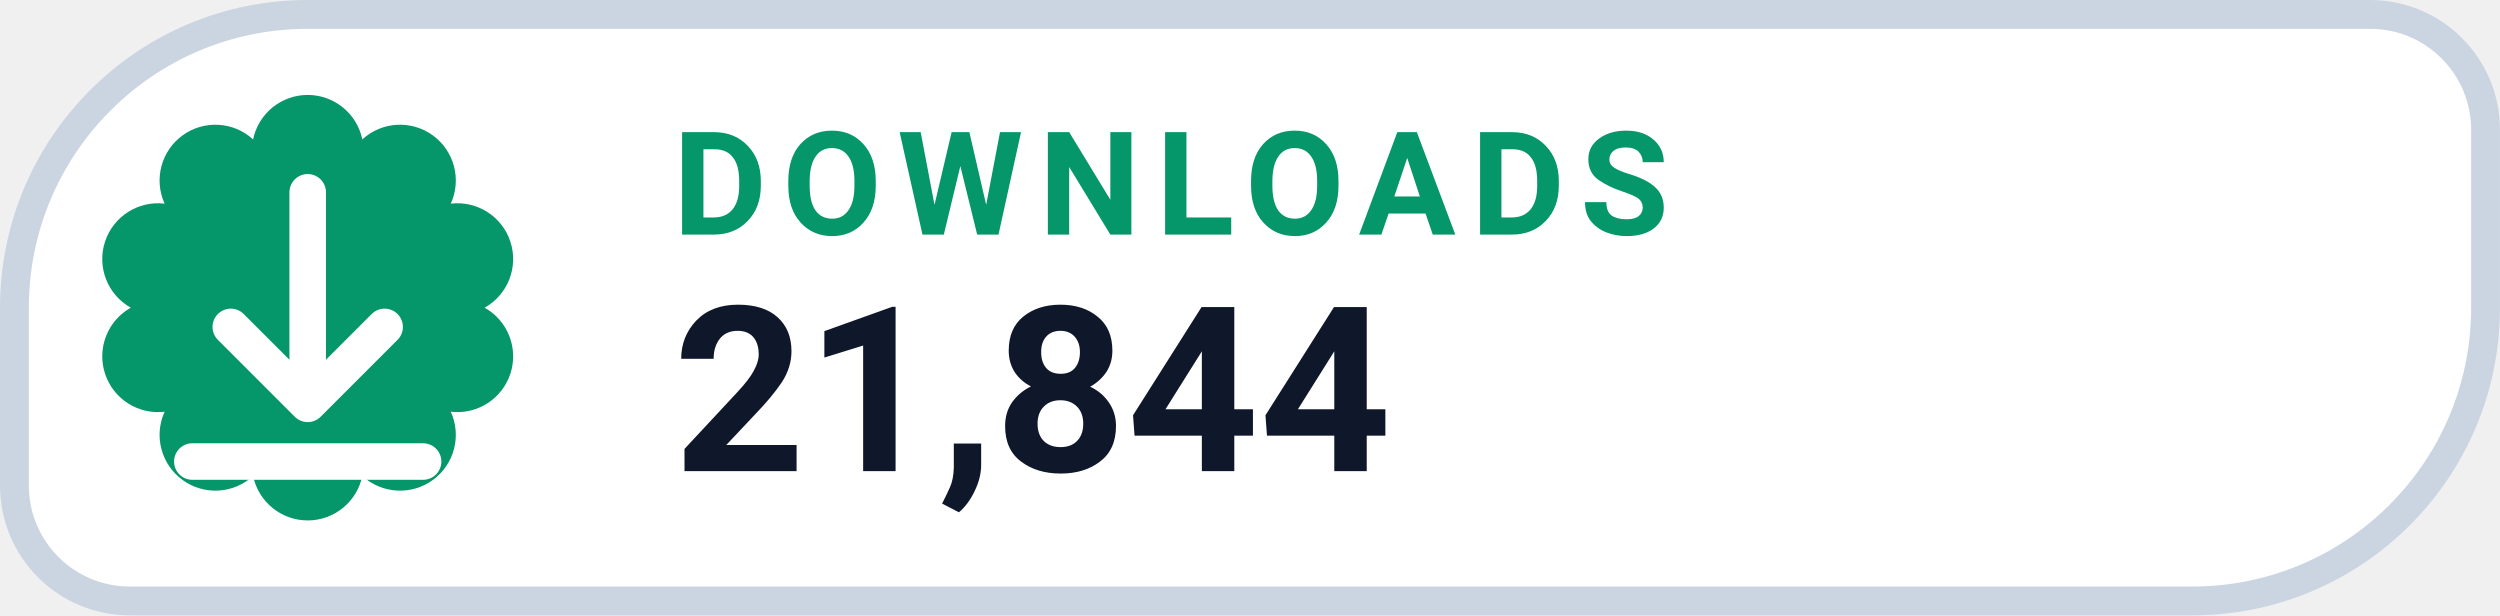
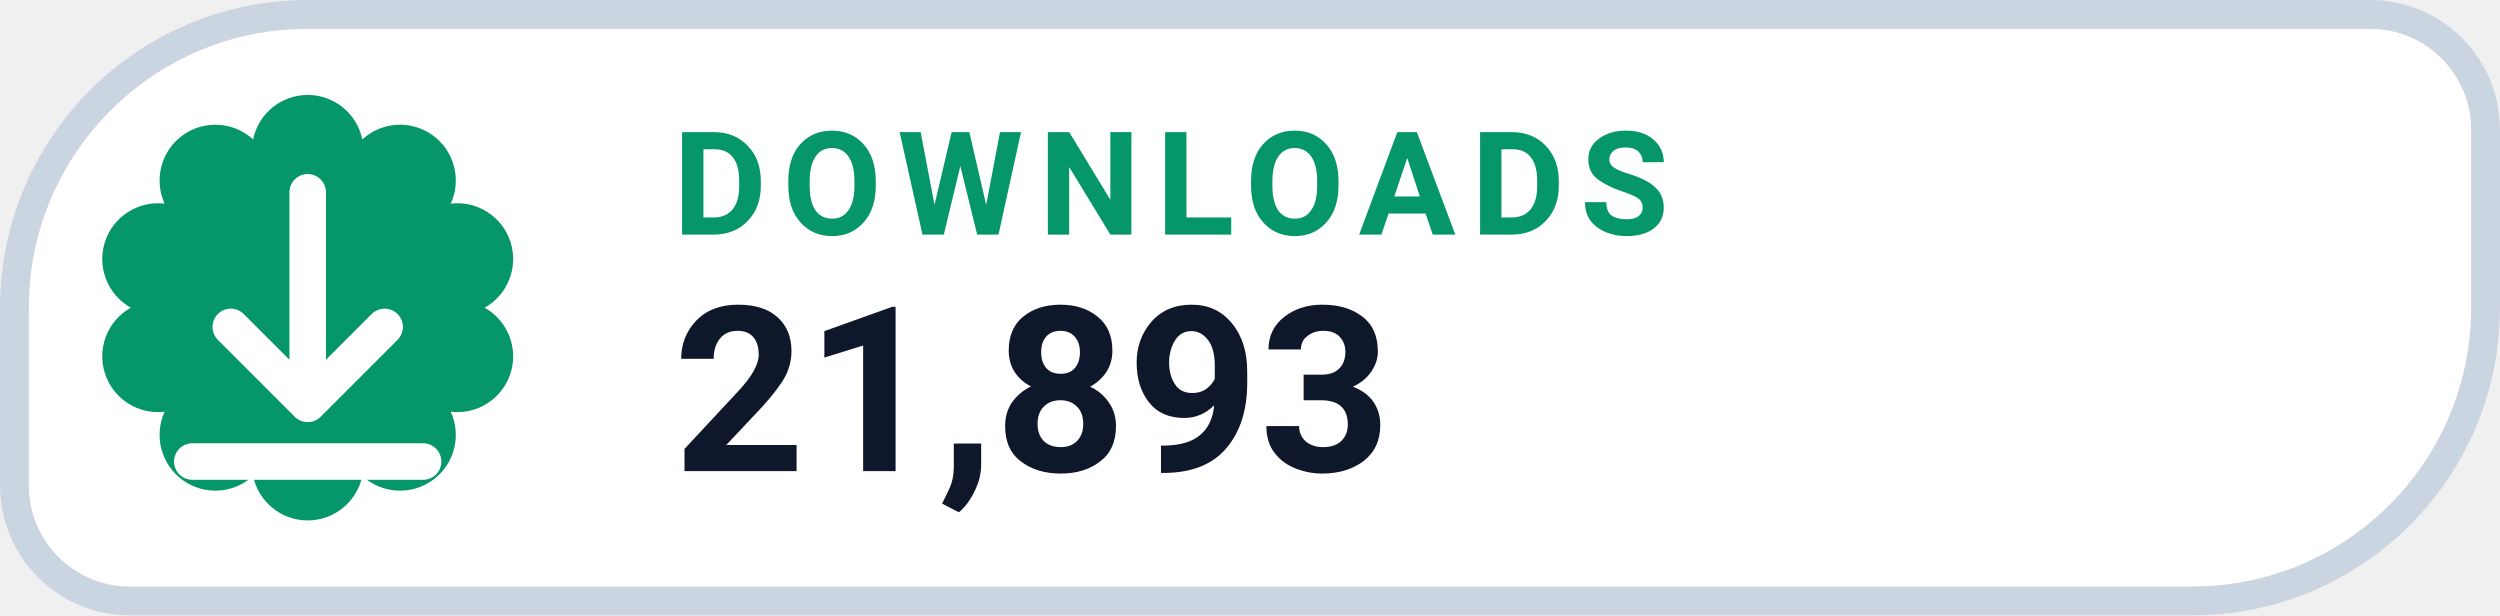
- <svg xmlns="http://www.w3.org/2000/svg" width="126" height="31.015" viewBox="0 0 130 32" role="img" aria-label="DOWNLOADS 21,844">
+ <svg xmlns="http://www.w3.org/2000/svg" width="126" height="31.015" viewBox="0 0 130 32" role="img" aria-label="DOWNLOADS 21,893">
  <path d="M 16.00 0.75 H 123.25 A 6.00 6.00 0 0 1 129.25 6.75 V 16.00 A 15.25 15.25 0 0 1 114.00 31.25 H 6.75 A 6.00 6.00 0 0 1 0.75 25.25 V 16.00 A 15.25 15.25 0 0 1 16.00 0.75 Z" fill="#FFFFFF" stroke="#CBD5E1" stroke-width="1.5" />
  <path d="M 13.16 7.25 A 2.90 2.90 0 0 1 18.84 7.25 A 2.90 2.90 0 0 1 23.44 10.59 A 2.90 2.90 0 0 1 25.20 16.00 A 2.90 2.90 0 0 1 23.44 21.41 A 2.90 2.90 0 0 1 18.84 24.75 A 2.90 2.90 0 0 1 13.16 24.75 A 2.90 2.90 0 0 1 8.56 21.41 A 2.90 2.90 0 0 1 6.80 16.00 A 2.90 2.90 0 0 1 8.56 10.59 A 2.90 2.90 0 0 1 13.16 7.25 Z" fill="#059669" />
  <g transform="translate(16 16)" style="color:#FFFFFF;">
    <path d="M0 -6 v11 m0 0 l4 -4 m-4 4 l-4 -4 M-6 8 h12" fill="none" stroke="currentColor" stroke-width="1.9" stroke-linecap="round" stroke-linejoin="round" />
  </g>
  <text x="35" y="12.2" fill="#059669" font-family="-apple-system,BlinkMacSystemFont,'Segoe UI',Roboto,Helvetica,Arial,sans-serif" font-size="7.5" font-weight="700" letter-spacing=".8">DOWNLOADS</text>
-   <text x="35" y="24.5" fill="#0F172A" font-family="-apple-system,BlinkMacSystemFont,'Segoe UI',Roboto,Helvetica,Arial,sans-serif" font-size="12" font-weight="750">21,844</text>
+   <text x="35" y="24.5" fill="#0F172A" font-family="-apple-system,BlinkMacSystemFont,'Segoe UI',Roboto,Helvetica,Arial,sans-serif" font-size="12" font-weight="750">21,893</text>
</svg>
